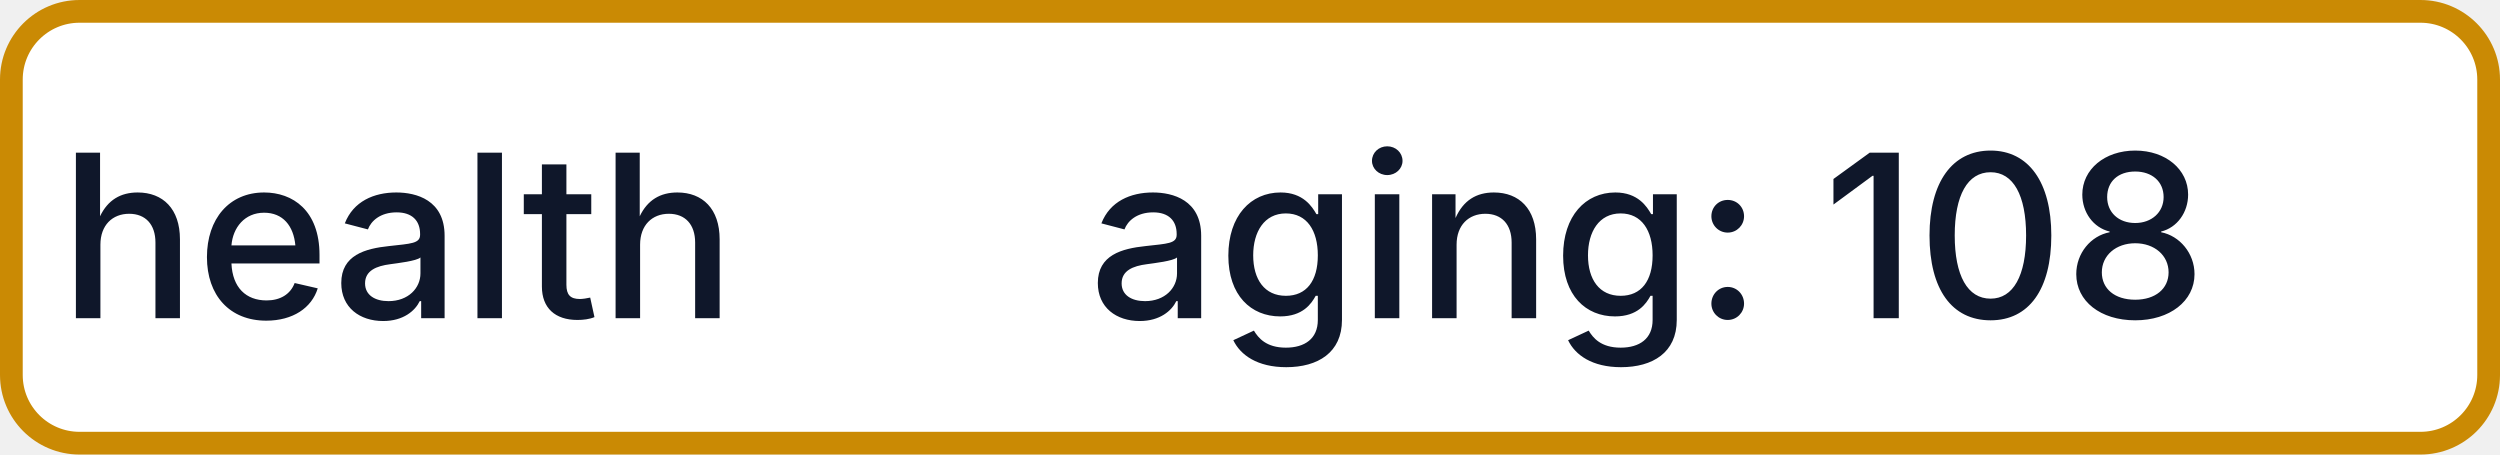
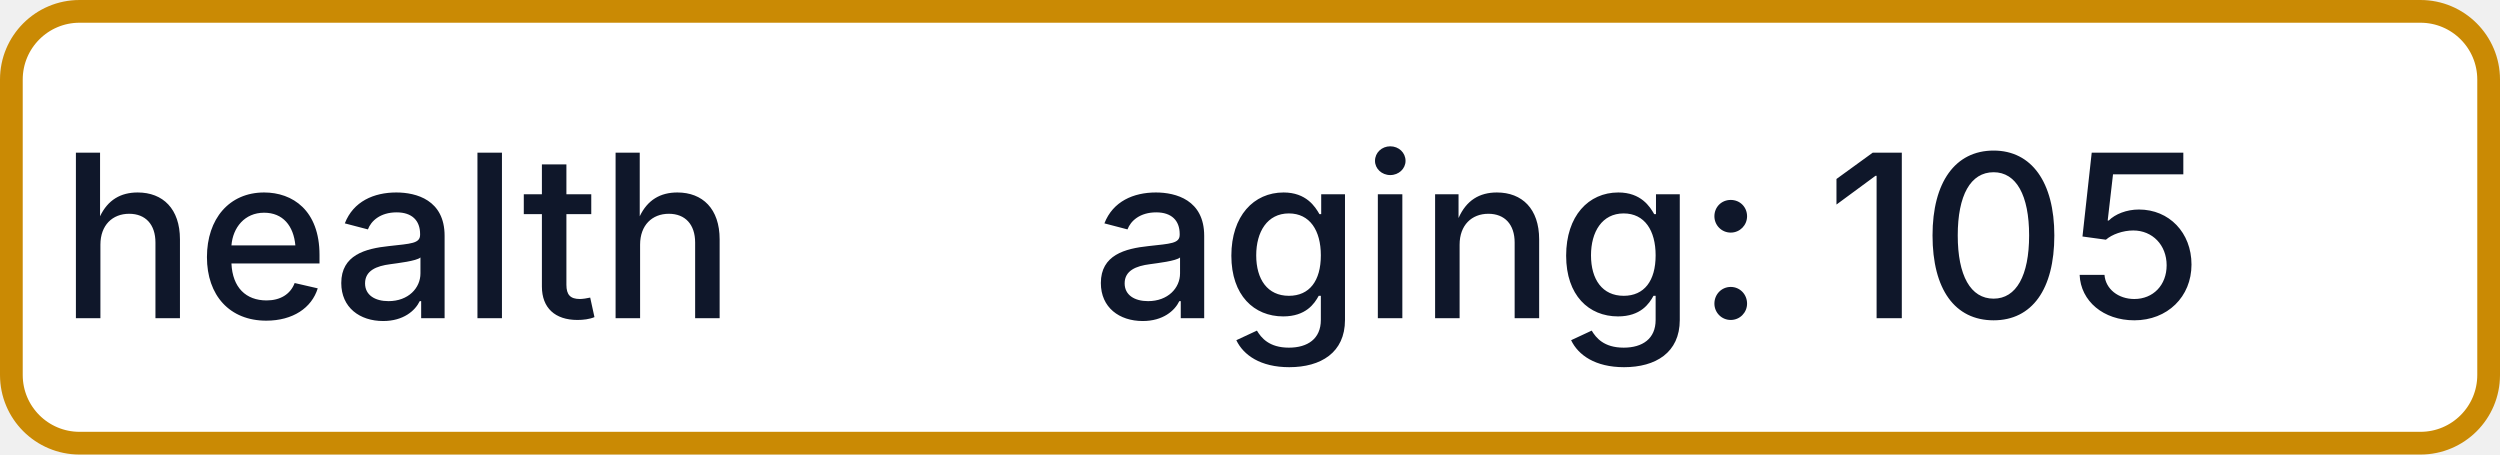
- <svg xmlns="http://www.w3.org/2000/svg" width="110" height="20" role="img" aria-label="health: aging: 108">
+ <svg xmlns="http://www.w3.org/2000/svg" width="110" height="20" role="img" aria-label="health: aging: 105">
  <rect x="0.5" y="0.5" width="109" height="19" rx="3" fill="#FFFFFF" stroke="#CA8A04" stroke-width="1" />
  <g fill="#0F172A" text-anchor="middle" font-family="-apple-system,BlinkMacSystemFont,Segoe UI,sans-serif" font-size="10" font-weight="500">
    <text x="17.5" y="14">health</text>
-     <text x="72.5" y="14" textLength="68" lengthAdjust="spacingAndGlyphs">aging: 108</text>
+     <text x="72.5" y="14" textLength="68" lengthAdjust="spacingAndGlyphs">aging: 105</text>
  </g>
</svg>
